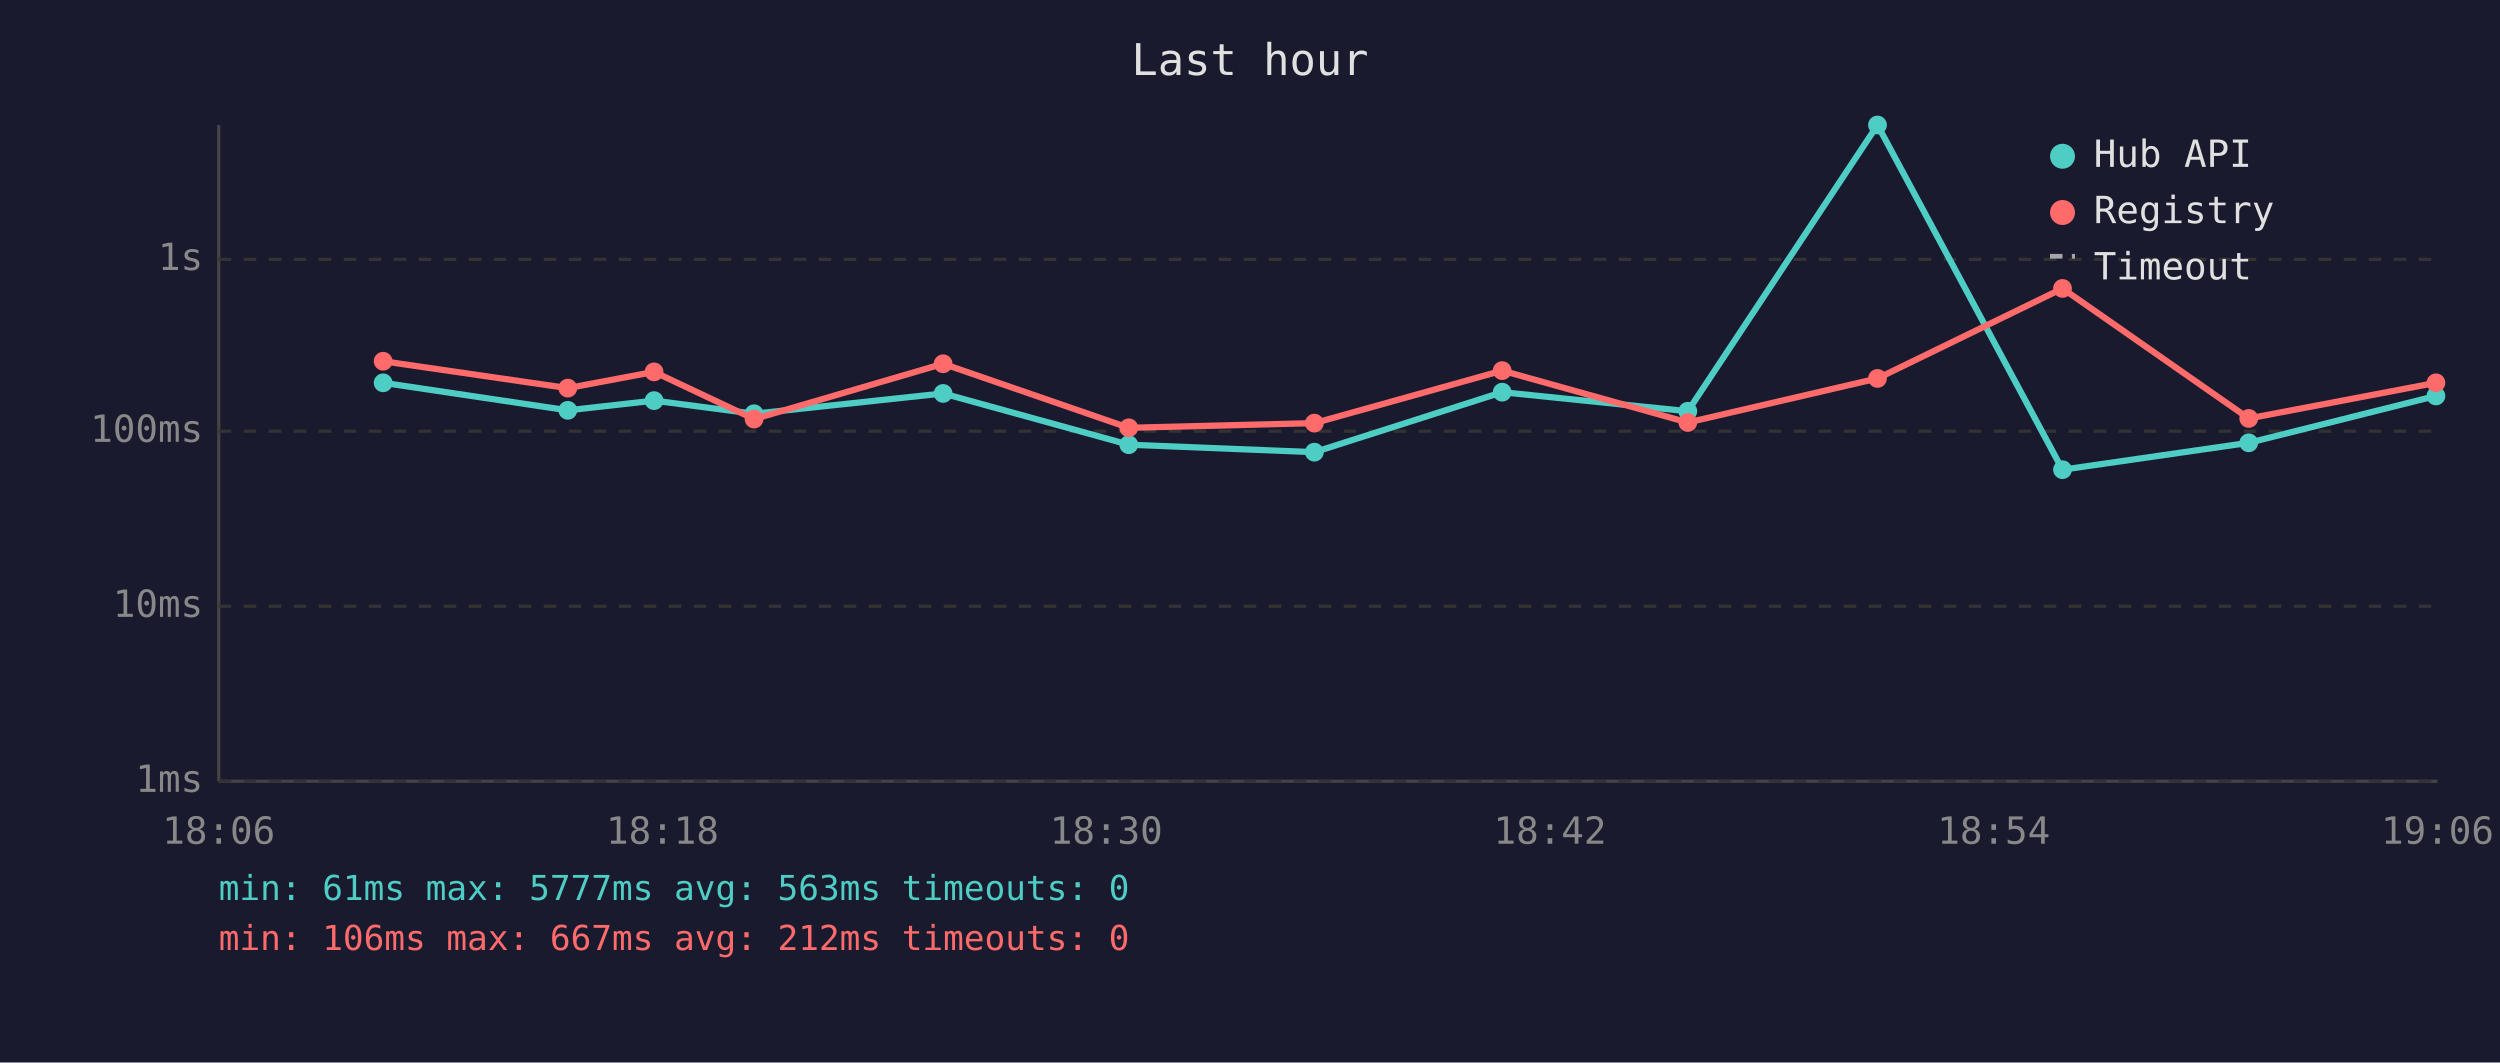
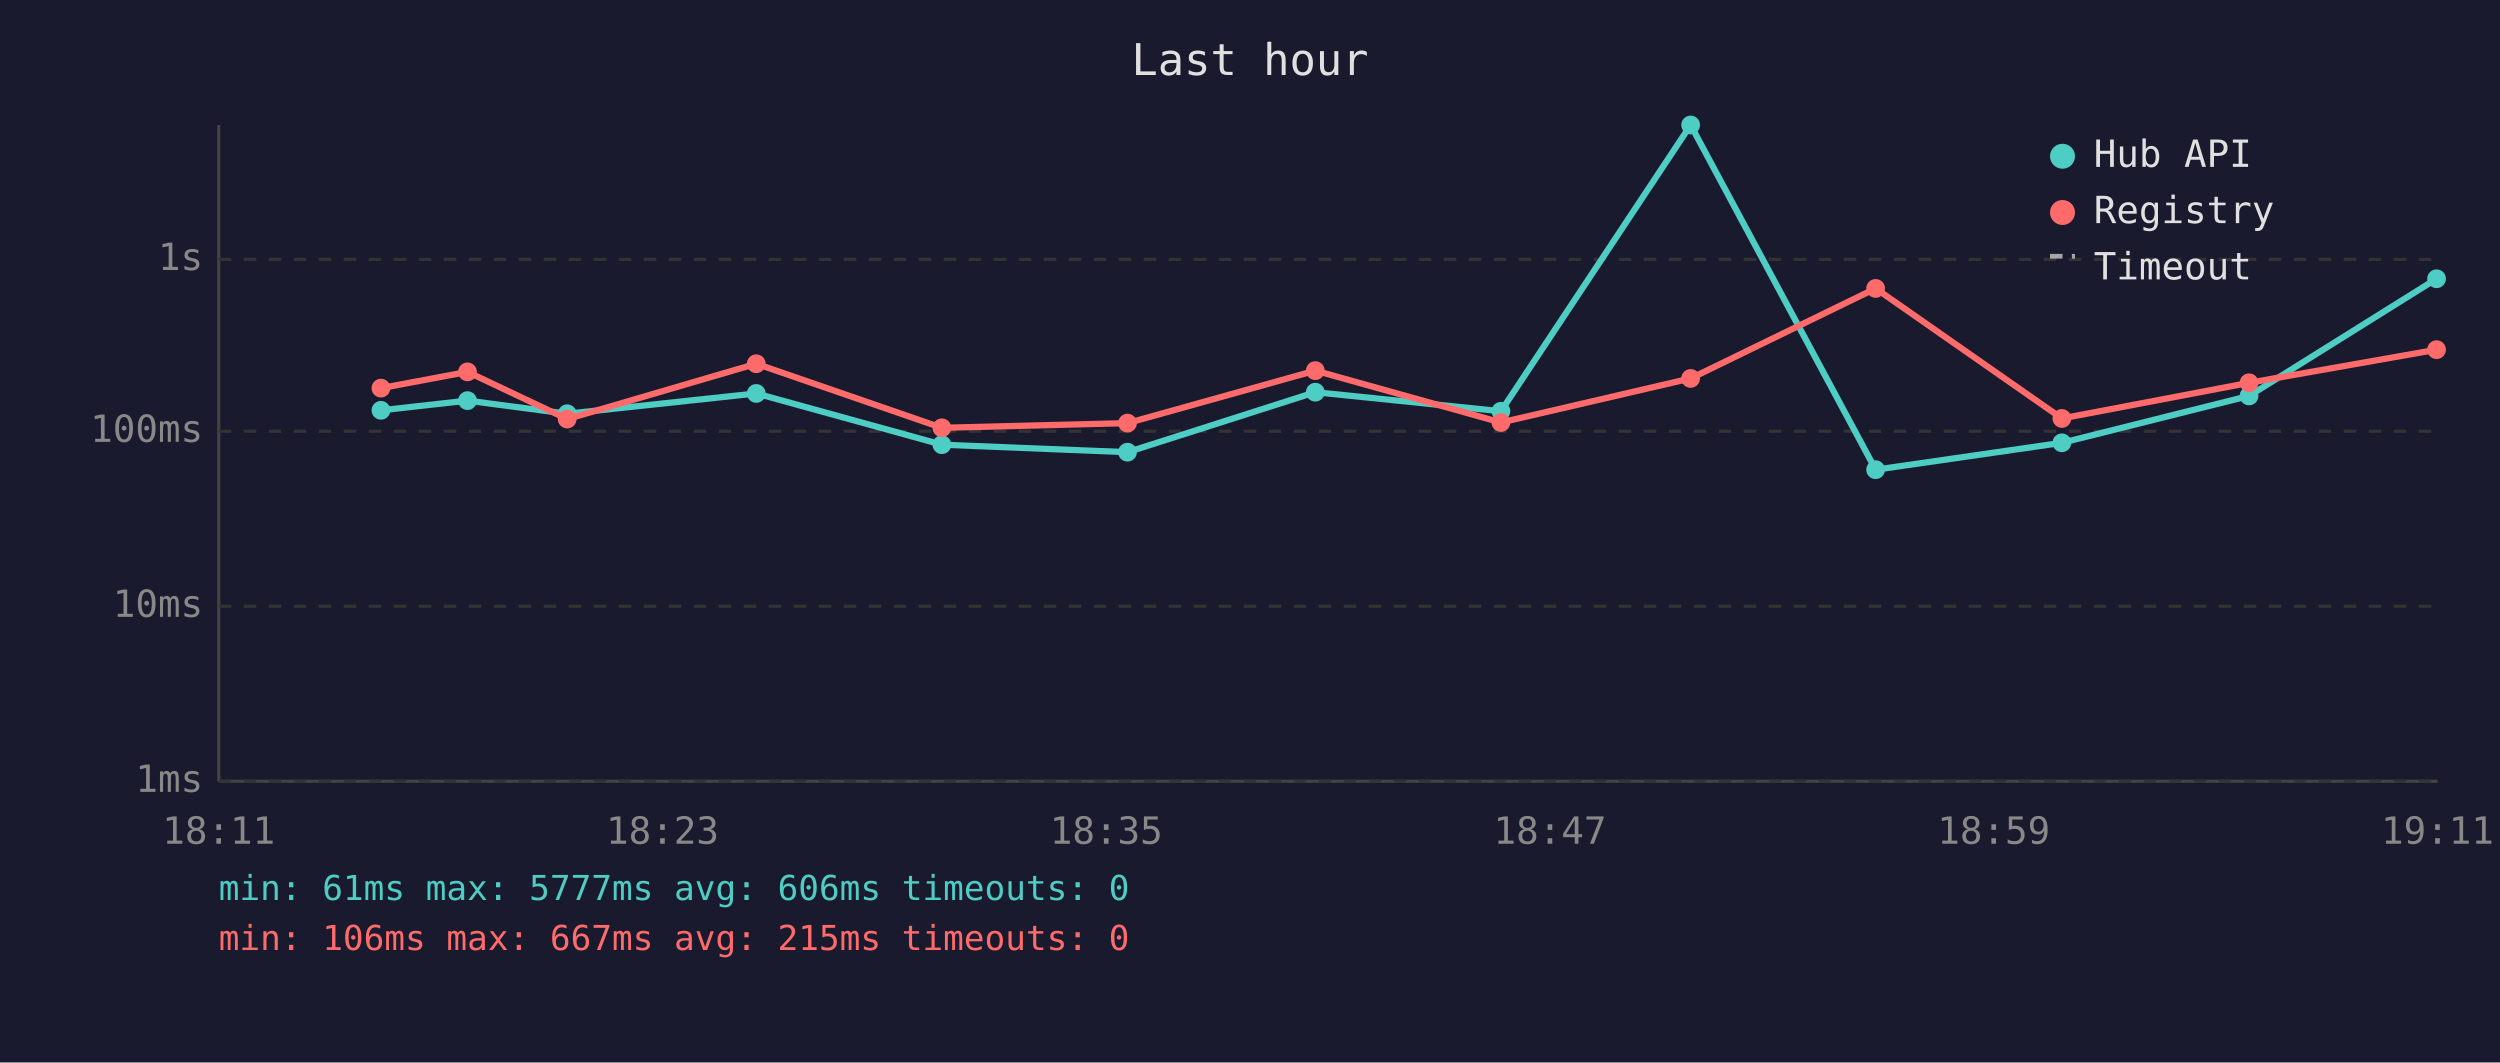
<svg xmlns="http://www.w3.org/2000/svg" viewBox="0 0 800 340" font-family="monospace" font-size="12">
  <rect width="800" height="340" fill="#1a1a2e" />
  <text x="400" y="24" fill="#e0e0e0" font-size="14" text-anchor="middle">Last hour</text>
  <line x1="70" y1="40" x2="70" y2="250" stroke="#444" stroke-width="1" />
  <line x1="70" y1="250" x2="780" y2="250" stroke="#444" stroke-width="1" />
  <line x1="70" y1="250" x2="780" y2="250" stroke="#333" stroke-width="1" stroke-dasharray="4" />
  <text x="65" y="250" fill="#888" text-anchor="end" dominant-baseline="middle">1ms</text>
  <line x1="70" y1="194" x2="780" y2="194" stroke="#333" stroke-width="1" stroke-dasharray="4" />
  <text x="65" y="194" fill="#888" text-anchor="end" dominant-baseline="middle">10ms</text>
  <line x1="70" y1="138" x2="780" y2="138" stroke="#333" stroke-width="1" stroke-dasharray="4" />
  <text x="65" y="138" fill="#888" text-anchor="end" dominant-baseline="middle">100ms</text>
  <line x1="70" y1="83" x2="780" y2="83" stroke="#333" stroke-width="1" stroke-dasharray="4" />
  <text x="65" y="83" fill="#888" text-anchor="end" dominant-baseline="middle">1s</text>
-   <text x="70" y="270" fill="#888" text-anchor="middle">18:06</text>
-   <text x="212" y="270" fill="#888" text-anchor="middle">18:18</text>
-   <text x="354" y="270" fill="#888" text-anchor="middle">18:30</text>
-   <text x="496" y="270" fill="#888" text-anchor="middle">18:42</text>
-   <text x="638" y="270" fill="#888" text-anchor="middle">18:54</text>
-   <text x="780" y="270" fill="#888" text-anchor="middle">19:06</text>
-   <polyline points="122.6,122.5 181.7,131.3 209.3,128.2 241.3,132.4 301.8,125.9 361.2,142.3 420.6,144.7 480.7,125.5 540.1,131.6 600.8,40.0 660.0,150.3 719.6,141.7 779.5,126.7" fill="none" stroke="#4ecdc4" stroke-width="2" opacity="1" />
-   <circle cx="122.6" cy="122.5" r="3" fill="#4ecdc4" />
-   <circle cx="181.7" cy="131.3" r="3" fill="#4ecdc4" />
-   <circle cx="209.3" cy="128.2" r="3" fill="#4ecdc4" />
-   <circle cx="241.3" cy="132.4" r="3" fill="#4ecdc4" />
-   <circle cx="301.8" cy="125.9" r="3" fill="#4ecdc4" />
-   <circle cx="361.2" cy="142.3" r="3" fill="#4ecdc4" />
-   <circle cx="420.6" cy="144.7" r="3" fill="#4ecdc4" />
-   <circle cx="480.7" cy="125.5" r="3" fill="#4ecdc4" />
-   <circle cx="540.1" cy="131.6" r="3" fill="#4ecdc4" />
-   <circle cx="600.8" cy="40.0" r="3" fill="#4ecdc4" />
-   <circle cx="660.0" cy="150.3" r="3" fill="#4ecdc4" />
-   <circle cx="719.6" cy="141.7" r="3" fill="#4ecdc4" />
-   <circle cx="779.5" cy="126.7" r="3" fill="#4ecdc4" />
-   <polyline points="122.6,115.6 181.7,124.2 209.3,119.0 241.3,134.1 301.8,116.4 361.2,136.9 420.6,135.4 480.7,118.6 540.1,135.2 600.8,121.1 660.0,92.3 719.6,133.9 779.5,122.5" fill="none" stroke="#ff6b6b" stroke-width="2" opacity="1" />
-   <circle cx="122.6" cy="115.6" r="3" fill="#ff6b6b" />
-   <circle cx="181.7" cy="124.2" r="3" fill="#ff6b6b" />
-   <circle cx="209.3" cy="119.0" r="3" fill="#ff6b6b" />
-   <circle cx="241.3" cy="134.1" r="3" fill="#ff6b6b" />
-   <circle cx="301.8" cy="116.4" r="3" fill="#ff6b6b" />
-   <circle cx="361.2" cy="136.9" r="3" fill="#ff6b6b" />
-   <circle cx="420.6" cy="135.4" r="3" fill="#ff6b6b" />
-   <circle cx="480.7" cy="118.6" r="3" fill="#ff6b6b" />
-   <circle cx="540.1" cy="135.2" r="3" fill="#ff6b6b" />
-   <circle cx="600.8" cy="121.1" r="3" fill="#ff6b6b" />
-   <circle cx="660.0" cy="92.3" r="3" fill="#ff6b6b" />
-   <circle cx="719.6" cy="133.9" r="3" fill="#ff6b6b" />
-   <circle cx="779.5" cy="122.5" r="3" fill="#ff6b6b" />
+   <text x="70" y="270" fill="#888" text-anchor="middle">18:11</text>
+   <text x="212" y="270" fill="#888" text-anchor="middle">18:23</text>
+   <text x="354" y="270" fill="#888" text-anchor="middle">18:35</text>
+   <text x="496" y="270" fill="#888" text-anchor="middle">18:47</text>
+   <text x="638" y="270" fill="#888" text-anchor="middle">18:59</text>
+   <text x="780" y="270" fill="#888" text-anchor="middle">19:11</text>
+   <polyline points="121.9,131.3 149.6,128.2 181.5,132.4 242.0,125.9 301.4,142.3 360.8,144.7 420.9,125.5 480.3,131.6 541.0,40.0 600.2,150.3 659.8,141.7 719.7,126.7 779.7,89.2" fill="none" stroke="#4ecdc4" stroke-width="2" opacity="1" />
+   <circle cx="121.9" cy="131.3" r="3" fill="#4ecdc4" />
+   <circle cx="149.6" cy="128.2" r="3" fill="#4ecdc4" />
+   <circle cx="181.5" cy="132.4" r="3" fill="#4ecdc4" />
+   <circle cx="242.0" cy="125.9" r="3" fill="#4ecdc4" />
+   <circle cx="301.4" cy="142.3" r="3" fill="#4ecdc4" />
+   <circle cx="360.8" cy="144.7" r="3" fill="#4ecdc4" />
+   <circle cx="420.9" cy="125.5" r="3" fill="#4ecdc4" />
+   <circle cx="480.3" cy="131.6" r="3" fill="#4ecdc4" />
+   <circle cx="541.0" cy="40.0" r="3" fill="#4ecdc4" />
+   <circle cx="600.2" cy="150.3" r="3" fill="#4ecdc4" />
+   <circle cx="659.8" cy="141.7" r="3" fill="#4ecdc4" />
+   <circle cx="719.7" cy="126.7" r="3" fill="#4ecdc4" />
+   <circle cx="779.7" cy="89.2" r="3" fill="#4ecdc4" />
+   <polyline points="121.9,124.2 149.6,119.0 181.5,134.1 242.0,116.4 301.4,136.9 360.8,135.4 420.9,118.6 480.3,135.2 541.0,121.1 600.2,92.3 659.8,133.9 719.7,122.5 779.7,111.9" fill="none" stroke="#ff6b6b" stroke-width="2" opacity="1" />
+   <circle cx="121.9" cy="124.2" r="3" fill="#ff6b6b" />
+   <circle cx="149.6" cy="119.0" r="3" fill="#ff6b6b" />
+   <circle cx="181.5" cy="134.1" r="3" fill="#ff6b6b" />
+   <circle cx="242.0" cy="116.4" r="3" fill="#ff6b6b" />
+   <circle cx="301.4" cy="136.9" r="3" fill="#ff6b6b" />
+   <circle cx="360.8" cy="135.4" r="3" fill="#ff6b6b" />
+   <circle cx="420.9" cy="118.6" r="3" fill="#ff6b6b" />
+   <circle cx="480.3" cy="135.2" r="3" fill="#ff6b6b" />
+   <circle cx="541.0" cy="121.1" r="3" fill="#ff6b6b" />
+   <circle cx="600.2" cy="92.3" r="3" fill="#ff6b6b" />
+   <circle cx="659.8" cy="133.9" r="3" fill="#ff6b6b" />
+   <circle cx="719.7" cy="122.5" r="3" fill="#ff6b6b" />
+   <circle cx="779.7" cy="111.9" r="3" fill="#ff6b6b" />
  <circle cx="660" cy="50" r="4" fill="#4ecdc4" />
  <text x="670" y="50" fill="#e0e0e0" dominant-baseline="middle">Hub API</text>
  <circle cx="660" cy="68" r="4" fill="#ff6b6b" />
  <text x="670" y="68" fill="#e0e0e0" dominant-baseline="middle">Registry</text>
  <line x1="656" y1="82" x2="664" y2="82" stroke="#e0e0e0" stroke-width="1.5" stroke-dasharray="4,3" opacity="0.7" />
  <text x="670" y="86" fill="#e0e0e0" dominant-baseline="middle">Timeout</text>
-   <text x="70" y="288" fill="#4ecdc4" font-size="11">min: 61ms  max: 5777ms  avg: 563ms  timeouts: 0</text>
-   <text x="70" y="304" fill="#ff6b6b" font-size="11">min: 106ms  max: 667ms  avg: 212ms  timeouts: 0</text>
+   <text x="70" y="288" fill="#4ecdc4" font-size="11">min: 61ms  max: 5777ms  avg: 606ms  timeouts: 0</text>
+   <text x="70" y="304" fill="#ff6b6b" font-size="11">min: 106ms  max: 667ms  avg: 215ms  timeouts: 0</text>
</svg>
